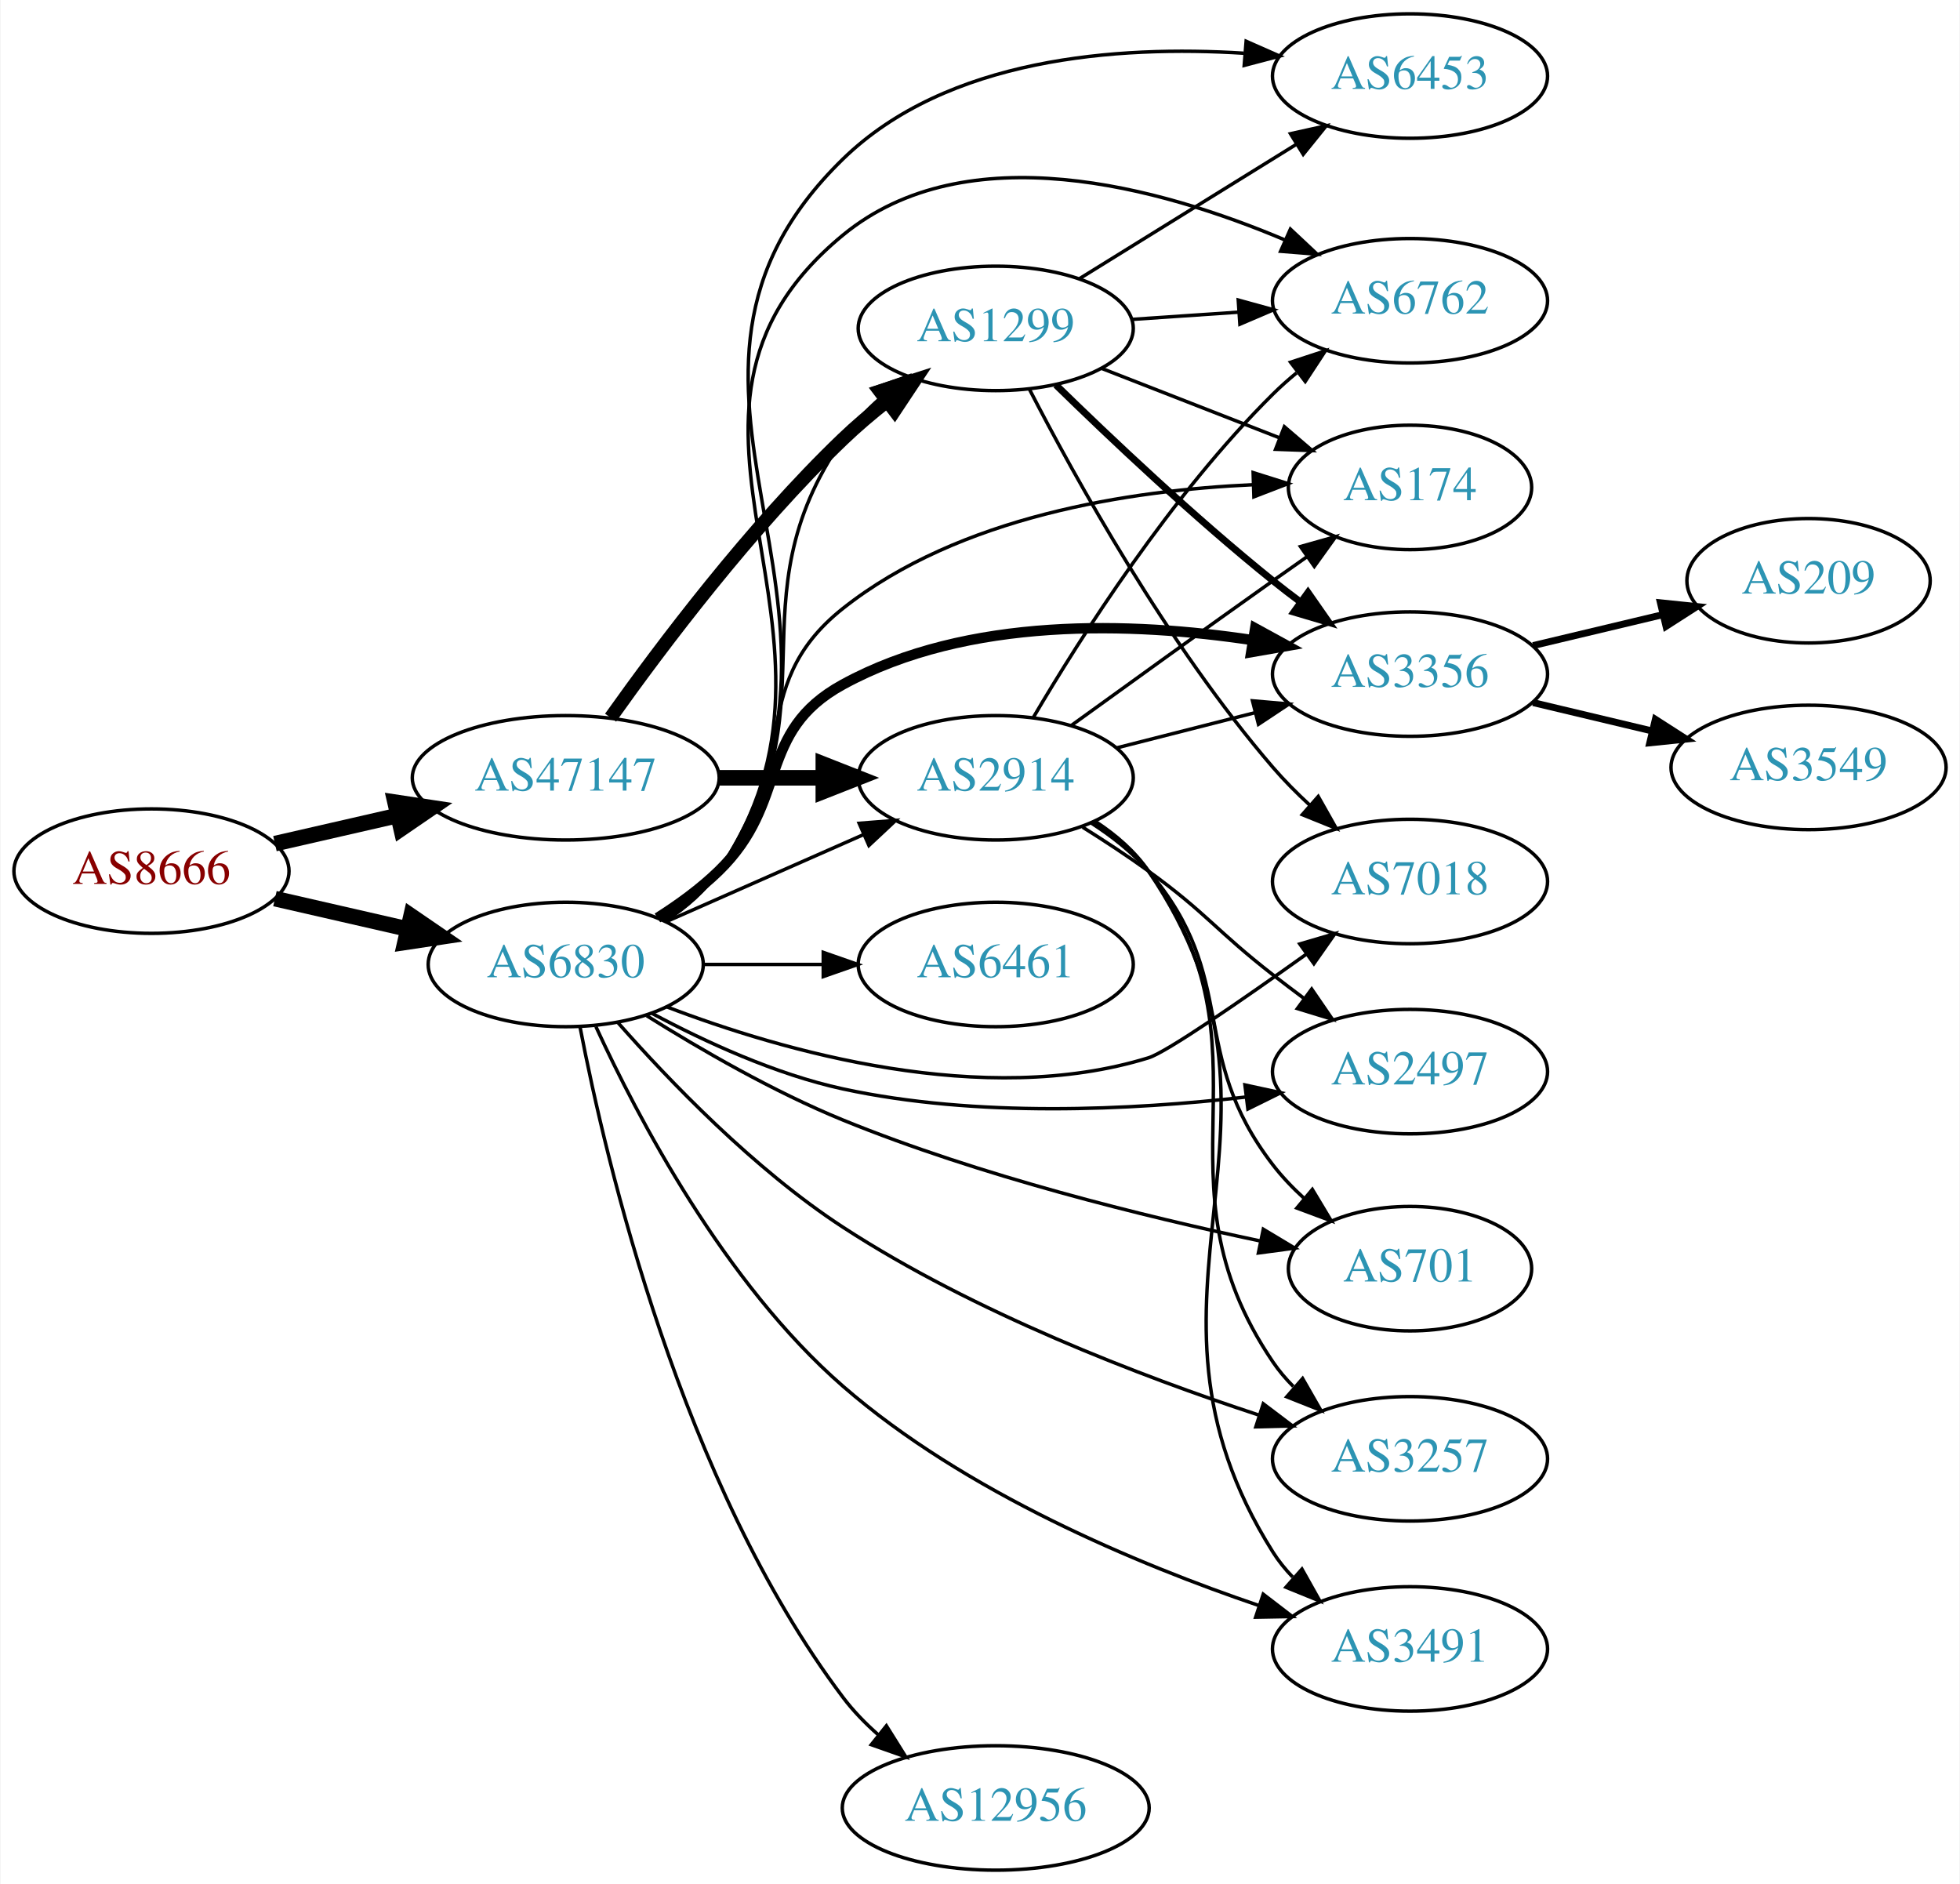
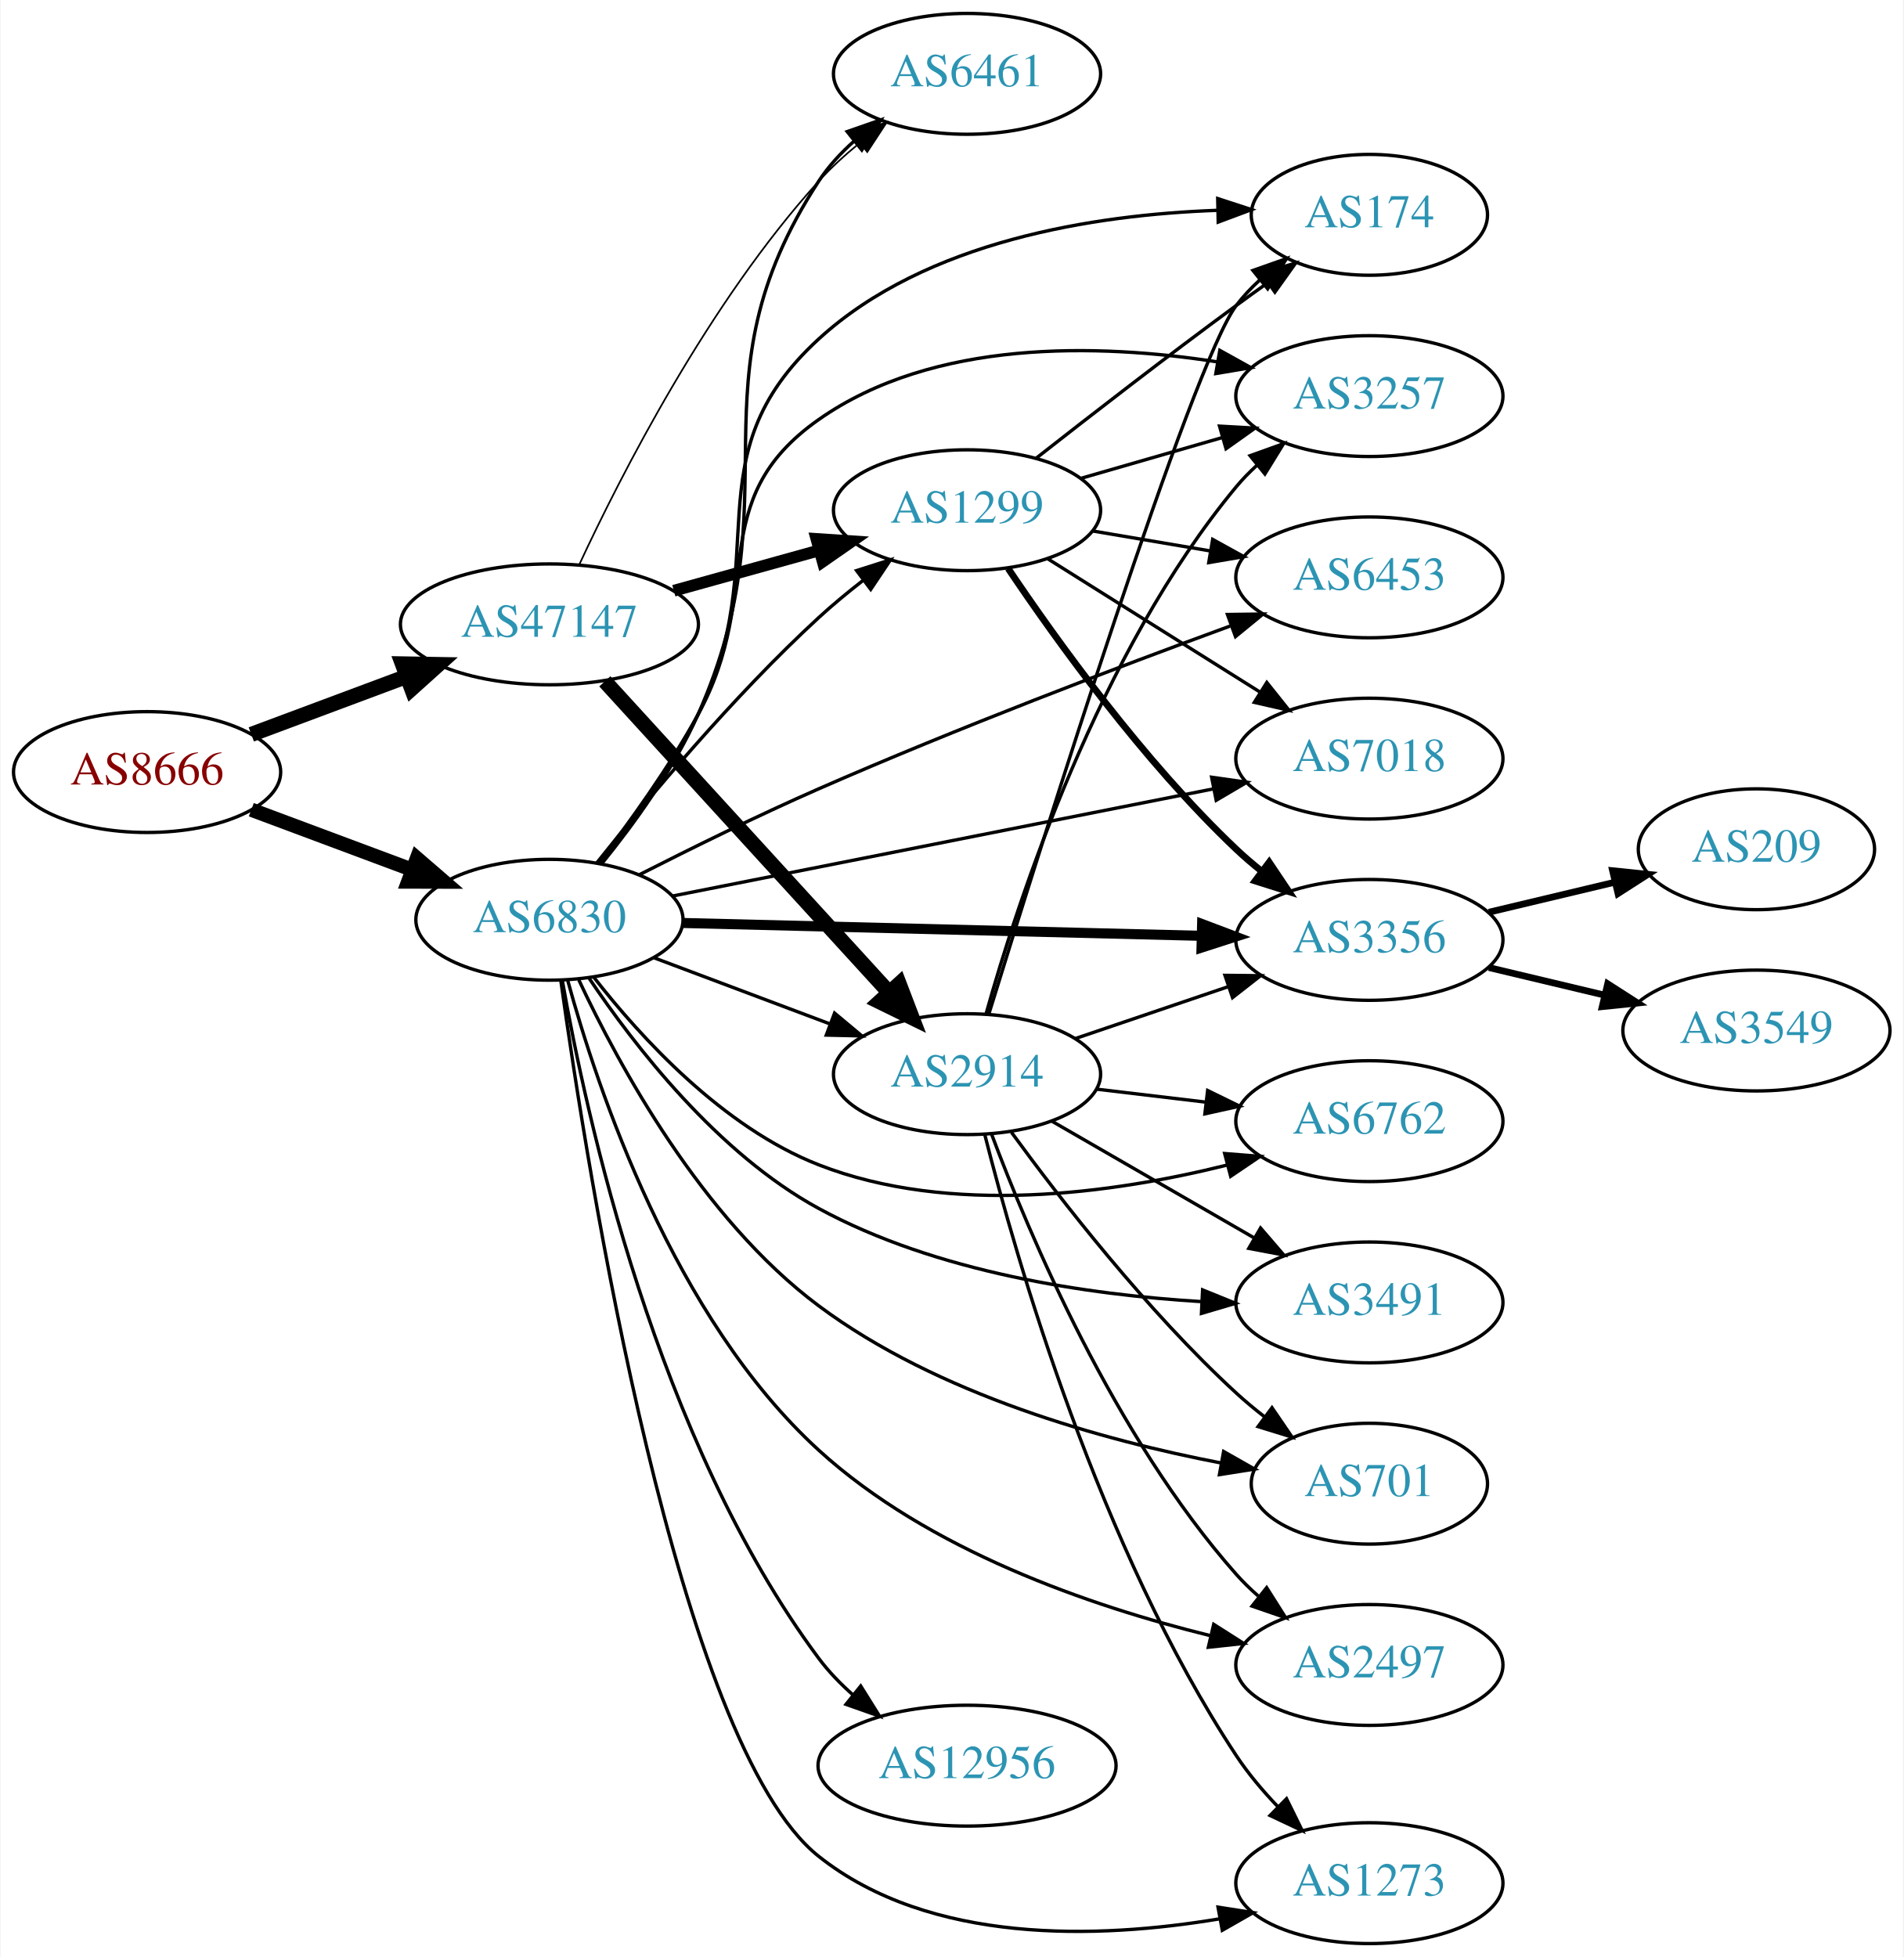
- <svg xmlns="http://www.w3.org/2000/svg" xmlns:xlink="http://www.w3.org/1999/xlink" width="567pt" height="545pt" viewBox="0.00 0.00 566.66 545.00">
-   <g id="graph0" class="graph" transform="scale(1 1) rotate(0) translate(4 541)">
-     <polygon fill="white" stroke="none" points="-4,4 -4,-541 562.663,-541 562.663,4 -4,4" />
+ <svg xmlns="http://www.w3.org/2000/svg" xmlns:xlink="http://www.w3.org/1999/xlink" width="567pt" height="583pt" viewBox="0.00 0.00 566.66 583.00">
+   <g id="graph0" class="graph" transform="scale(1 1) rotate(0) translate(4 579)">
+     <polygon fill="white" stroke="none" points="-4,4 -4,-579 562.663,-579 562.663,4 -4,4" />
    <g id="node1" class="node">
      <g id="a_node1">
        <a xlink:href="/asn/8666" xlink:title="AS8666 ~ FiberLink GmbH [AT]">
-           <ellipse fill="#ffffff" stroke="black" cx="39.647" cy="-289" rx="39.794" ry="18" />
-           <text text-anchor="middle" x="39.647" y="-285.3" font-family="Times,serif" font-size="14.00" fill="#880000">AS8666</text>
+           <ellipse fill="#ffffff" stroke="black" cx="39.647" cy="-349" rx="39.794" ry="18" />
+           <text text-anchor="middle" x="39.647" y="-345.3" font-family="Times,serif" font-size="14.00" fill="#880000">AS8666</text>
        </a>
      </g>
    </g>
    <g id="node2" class="node">
      <g id="a_node2">
        <a xlink:href="/asn/6830" xlink:title="AS6830 ~ LGI-UPC [AT]">
-           <ellipse fill="#ffffff" stroke="black" cx="159.489" cy="-262" rx="39.794" ry="18" />
-           <text text-anchor="middle" x="159.489" y="-258.3" font-family="Times,serif" font-size="14.00" fill="#2c94b3">AS6830</text>
+           <ellipse fill="#ffffff" stroke="black" cx="159.489" cy="-305" rx="39.794" ry="18" />
+           <text text-anchor="middle" x="159.489" y="-301.3" font-family="Times,serif" font-size="14.00" fill="#2c94b3">AS6830</text>
        </a>
      </g>
    </g>
    <g id="edge1" class="edge">
-       <path fill="none" stroke="black" stroke-width="4.5" d="M75.366,-281.045C87.366,-278.296 100.987,-275.175 113.679,-272.267" />
-       <polygon fill="black" stroke="black" stroke-width="4.5" points="114.743,-276.063 123.611,-269.991 112.984,-268.387 114.743,-276.063" />
+       <path fill="none" stroke="black" stroke-width="4.235" d="M70.688,-337.783C85.257,-332.343 102.957,-325.735 118.637,-319.88" />
+       <polygon fill="black" stroke="black" stroke-width="4.235" points="120.021,-323.319 128.093,-316.349 117.428,-316.376 120.021,-323.319" />
    </g>
    <g id="node3" class="node">
      <g id="a_node3">
        <a xlink:href="/asn/47147" xlink:title="AS47147 ~ ANEXIA Internetdienstleistungs GmbH [AT]">
-           <ellipse fill="#ffffff" stroke="black" cx="159.489" cy="-316" rx="44.393" ry="18" />
-           <text text-anchor="middle" x="159.489" y="-312.3" font-family="Times,serif" font-size="14.00" fill="#2c94b3">AS47147</text>
+           <ellipse fill="#ffffff" stroke="black" cx="159.489" cy="-393" rx="44.393" ry="18" />
+           <text text-anchor="middle" x="159.489" y="-389.3" font-family="Times,serif" font-size="14.00" fill="#2c94b3">AS47147</text>
        </a>
      </g>
    </g>
    <g id="edge2" class="edge">
-       <path fill="none" stroke="black" stroke-width="4.5" d="M75.366,-296.955C86.504,-299.507 99.039,-302.379 110.932,-305.104" />
-       <polygon fill="black" stroke="black" stroke-width="4.5" points="110.1,-308.953 120.727,-307.348 111.859,-301.276 110.1,-308.953" />
+       <path fill="none" stroke="black" stroke-width="4.5" d="M70.688,-360.217C84.672,-365.438 101.541,-371.737 116.739,-377.411" />
+       <polygon fill="black" stroke="black" stroke-width="4.5" points="115.692,-381.223 126.438,-381.033 118.447,-373.846 115.692,-381.223" />
    </g>
    <g id="node4" class="node">
      <g id="a_node4">
        <a xlink:href="/asn/1299" xlink:title="AS1299 ~ Telia Carrier [EU]">
-           <ellipse fill="#ffffff" stroke="black" cx="283.881" cy="-446" rx="39.794" ry="18" />
-           <text text-anchor="middle" x="283.881" y="-442.3" font-family="Times,serif" font-size="14.00" fill="#2c94b3">AS1299</text>
+           <ellipse fill="#ffffff" stroke="black" cx="283.881" cy="-427" rx="39.794" ry="18" />
+           <text text-anchor="middle" x="283.881" y="-423.3" font-family="Times,serif" font-size="14.00" fill="#2c94b3">AS1299</text>
        </a>
      </g>
    </g>
    <g id="edge3" class="edge">
-       <path fill="none" stroke="black" d="M187.625,-274.729C193.608,-278.597 199.424,-283.352 203.685,-289 238.502,-335.154 206.717,-366.508 239.685,-414 242.669,-418.298 246.417,-422.248 250.453,-425.797" />
-       <polygon fill="black" stroke="black" points="248.425,-428.656 258.44,-432.112 252.766,-423.165 248.425,-428.656" />
+       <path fill="none" stroke="black" d="M173.541,-321.88C188.501,-340.717 214.25,-371.617 239.685,-395 243.808,-398.79 248.37,-402.561 252.941,-406.114" />
+       <polygon fill="black" stroke="black" points="250.985,-409.022 261.082,-412.231 255.19,-403.426 250.985,-409.022" />
    </g>
    <g id="node5" class="node">
      <g id="a_node5">
        <a xlink:href="/asn/6453" xlink:title="AS6453 ~ TATA COMMUNICATIONS (AMERICA) INC [US]">
-           <ellipse fill="#ffffff" stroke="black" cx="403.724" cy="-519" rx="39.794" ry="18" />
-           <text text-anchor="middle" x="403.724" y="-515.3" font-family="Times,serif" font-size="14.00" fill="#2c94b3">AS6453</text>
+           <ellipse fill="#ffffff" stroke="black" cx="403.724" cy="-407" rx="39.794" ry="18" />
+           <text text-anchor="middle" x="403.724" y="-403.3" font-family="Times,serif" font-size="14.00" fill="#2c94b3">AS6453</text>
        </a>
      </g>
    </g>
    <g id="edge4" class="edge">
-       <path fill="none" stroke="black" d="M188.511,-274.709C194.317,-278.536 199.832,-283.278 203.685,-289 255.594,-366.096 173.088,-430.168 239.685,-495 269.819,-524.335 319.099,-527.895 355.604,-525.608" />
-       <polygon fill="black" stroke="black" points="356.32,-529.062 366.011,-524.779 355.764,-522.084 356.32,-529.062" />
+       <path fill="none" stroke="black" d="M186.254,-318.411C201.61,-326.221 221.578,-336.062 239.685,-344 280.865,-362.053 328.994,-380.313 362.232,-392.493" />
+       <polygon fill="black" stroke="black" points="361.452,-395.934 372.046,-396.071 363.849,-389.357 361.452,-395.934" />
    </g>
    <g id="node6" class="node">
      <g id="a_node6">
        <a xlink:href="/asn/6461" xlink:title="AS6461 ~ Zayo Bandwidth [US]">
-           <ellipse fill="#ffffff" stroke="black" cx="283.881" cy="-262" rx="39.794" ry="18" />
-           <text text-anchor="middle" x="283.881" y="-258.3" font-family="Times,serif" font-size="14.00" fill="#2c94b3">AS6461</text>
+           <ellipse fill="#ffffff" stroke="black" cx="283.881" cy="-557" rx="39.794" ry="18" />
+           <text text-anchor="middle" x="283.881" y="-553.3" font-family="Times,serif" font-size="14.00" fill="#2c94b3">AS6461</text>
        </a>
      </g>
    </g>
    <g id="edge5" class="edge">
-       <path fill="none" stroke="black" d="M199.215,-262C210.153,-262 222.204,-262 233.67,-262" />
-       <polygon fill="black" stroke="black" points="233.987,-265.5 243.987,-262 233.987,-258.5 233.987,-265.5" />
+       <path fill="none" stroke="black" d="M175.12,-321.763C184.584,-333.435 196.445,-349.763 203.685,-366 233.191,-432.176 200.103,-464.312 239.685,-525 242.543,-529.383 246.222,-533.38 250.223,-536.951" />
+       <polygon fill="black" stroke="black" points="248.181,-539.799 258.187,-543.283 252.537,-534.32 248.181,-539.799" />
    </g>
    <g id="node7" class="node">
      <g id="a_node7">
        <a xlink:href="/asn/6762" xlink:title="AS6762 ~ TELECOM ITALIA SPARKLE S.p.A. [IT]">
-           <ellipse fill="#ffffff" stroke="black" cx="403.724" cy="-454" rx="39.794" ry="18" />
-           <text text-anchor="middle" x="403.724" y="-450.3" font-family="Times,serif" font-size="14.00" fill="#2c94b3">AS6762</text>
+           <ellipse fill="#ffffff" stroke="black" cx="403.724" cy="-245" rx="39.794" ry="18" />
+           <text text-anchor="middle" x="403.724" y="-241.3" font-family="Times,serif" font-size="14.00" fill="#2c94b3">AS6762</text>
        </a>
      </g>
    </g>
    <g id="edge6" class="edge">
-       <path fill="none" stroke="black" d="M188.427,-274.766C194.237,-278.591 199.775,-283.317 203.685,-289 250.92,-357.647 175.354,-420.036 239.685,-473 275.431,-502.43 331.479,-486.848 367.658,-471.537" />
-       <polygon fill="black" stroke="black" points="369.122,-474.716 376.853,-467.471 366.291,-468.314 369.122,-474.716" />
+       <path fill="none" stroke="black" d="M172.754,-287.815C186.652,-269.978 211.12,-243.157 239.685,-232 278.876,-216.693 327.318,-223.461 361.174,-231.877" />
+       <polygon fill="black" stroke="black" points="360.624,-235.352 371.186,-234.519 362.41,-228.583 360.624,-235.352" />
    </g>
    <g id="node8" class="node">
      <g id="a_node8">
-         <a xlink:href="/asn/3257" xlink:title="AS3257 ~ GTT [DE]">
-           <ellipse fill="#ffffff" stroke="black" cx="403.724" cy="-119" rx="39.794" ry="18" />
-           <text text-anchor="middle" x="403.724" y="-115.3" font-family="Times,serif" font-size="14.00" fill="#2c94b3">AS3257</text>
+         <a xlink:href="/asn/3491" xlink:title="AS3491 ~ PCCW Global, Inc. [US]">
+           <ellipse fill="#ffffff" stroke="black" cx="403.724" cy="-191" rx="39.794" ry="18" />
+           <text text-anchor="middle" x="403.724" y="-187.3" font-family="Times,serif" font-size="14.00" fill="#2c94b3">AS3491</text>
        </a>
      </g>
    </g>
    <g id="edge7" class="edge">
-       <path fill="none" stroke="black" d="M174.493,-245.288C189.282,-228.488 213.978,-202.746 239.685,-186 277.493,-161.372 325.834,-142.888 360.032,-131.64" />
-       <polygon fill="black" stroke="black" points="361.276,-134.917 369.723,-128.521 359.131,-128.253 361.276,-134.917" />
+       <path fill="none" stroke="black" d="M171.273,-287.634C184.692,-267.623 209.555,-235.395 239.685,-219 274.778,-199.905 319.874,-193.294 353.74,-191.239" />
+       <polygon fill="black" stroke="black" points="354.051,-194.728 363.866,-190.738 353.705,-187.736 354.051,-194.728" />
    </g>
    <g id="node9" class="node">
      <g id="a_node9">
-         <a xlink:href="/asn/2914" xlink:title="AS2914 ~ NTT America, Inc. [US]">
-           <ellipse fill="#ffffff" stroke="black" cx="283.881" cy="-316" rx="39.794" ry="18" />
-           <text text-anchor="middle" x="283.881" y="-312.3" font-family="Times,serif" font-size="14.00" fill="#2c94b3">AS2914</text>
+         <a xlink:href="/asn/7018" xlink:title="AS7018 ~ AT&amp;T Services, Inc. [US]">
+           <ellipse fill="#ffffff" stroke="black" cx="403.724" cy="-353" rx="39.794" ry="18" />
+           <text text-anchor="middle" x="403.724" y="-349.3" font-family="Times,serif" font-size="14.00" fill="#2c94b3">AS7018</text>
        </a>
      </g>
    </g>
    <g id="edge8" class="edge">
-       <path fill="none" stroke="black" d="M188.568,-274.389C205.516,-281.866 227.313,-291.483 245.683,-299.588" />
-       <polygon fill="black" stroke="black" points="244.371,-302.834 254.933,-303.669 247.196,-296.43 244.371,-302.834" />
+       <path fill="none" stroke="black" d="M196.232,-312.083C239.022,-320.562 310.739,-334.773 357.387,-344.016" />
+       <polygon fill="black" stroke="black" points="356.74,-347.456 367.229,-345.967 358.1,-340.589 356.74,-347.456" />
    </g>
    <g id="node10" class="node">
      <g id="a_node10">
-         <a xlink:href="/asn/174" xlink:title="AS174 ~ Cogent Communications [US]">
-           <ellipse fill="#ffffff" stroke="black" cx="403.724" cy="-400" rx="35.194" ry="18" />
-           <text text-anchor="middle" x="403.724" y="-396.3" font-family="Times,serif" font-size="14.00" fill="#2c94b3">AS174</text>
+         <a xlink:href="/asn/12956" xlink:title="AS12956 ~ TELXIUS [ES]">
+           <ellipse fill="#ffffff" stroke="black" cx="283.881" cy="-53" rx="44.393" ry="18" />
+           <text text-anchor="middle" x="283.881" y="-49.3" font-family="Times,serif" font-size="14.00" fill="#2c94b3">AS12956</text>
        </a>
      </g>
    </g>
    <g id="edge9" class="edge">
-       <path fill="none" stroke="black" d="M186.997,-275.244C192.999,-279.096 198.981,-283.715 203.685,-289 228.534,-316.919 210.388,-341.792 239.685,-365 273.351,-391.669 322.752,-399.182 358.344,-400.785" />
-       <polygon fill="black" stroke="black" points="358.347,-404.287 368.452,-401.1 358.565,-397.29 358.347,-404.287" />
+       <path fill="none" stroke="black" d="M163.298,-287.078C170.259,-247.293 191.362,-149.988 239.685,-85 242.595,-81.087 246.116,-77.438 249.878,-74.109" />
+       <polygon fill="black" stroke="black" points="252.208,-76.727 257.82,-67.741 247.829,-71.266 252.208,-76.727" />
    </g>
    <g id="node11" class="node">
      <g id="a_node11">
-         <a xlink:href="/asn/3356" xlink:title="AS3356 ~ Level 3 Parent, LLC [US]">
-           <ellipse fill="#ffffff" stroke="black" cx="403.724" cy="-346" rx="39.794" ry="18" />
-           <text text-anchor="middle" x="403.724" y="-342.3" font-family="Times,serif" font-size="14.00" fill="#2c94b3">AS3356</text>
+         <a xlink:href="/asn/701" xlink:title="AS701 ~ UUNET [US]">
+           <ellipse fill="#ffffff" stroke="black" cx="403.724" cy="-137" rx="35.194" ry="18" />
+           <text text-anchor="middle" x="403.724" y="-133.3" font-family="Times,serif" font-size="14.00" fill="#2c94b3">AS701</text>
        </a>
      </g>
    </g>
    <g id="edge10" class="edge">
-       <path fill="none" stroke="black" stroke-width="3" d="M186.018,-275.462C192.181,-279.362 198.483,-283.948 203.685,-289 224.378,-309.094 214.38,-329.156 239.685,-343 275.81,-362.763 323.517,-361.037 357.983,-355.861" />
-       <polygon fill="black" stroke="black" stroke-width="3" points="358.933,-359.251 368.227,-354.164 357.789,-352.345 358.933,-359.251" />
+       <path fill="none" stroke="black" d="M168.234,-287.089C180.044,-261.834 204.906,-215.949 239.685,-190 275.184,-163.514 324.503,-149.911 359.58,-143.164" />
+       <polygon fill="black" stroke="black" points="360.31,-146.589 369.525,-141.36 359.061,-139.701 360.31,-146.589" />
    </g>
    <g id="node12" class="node">
      <g id="a_node12">
-         <a xlink:href="/asn/7018" xlink:title="AS7018 ~ AT&amp;T Services, Inc. [US]">
-           <ellipse fill="#ffffff" stroke="black" cx="403.724" cy="-286" rx="39.794" ry="18" />
-           <text text-anchor="middle" x="403.724" y="-282.3" font-family="Times,serif" font-size="14.00" fill="#2c94b3">AS7018</text>
+         <a xlink:href="/asn/3257" xlink:title="AS3257 ~ GTT [DE]">
+           <ellipse fill="#ffffff" stroke="black" cx="403.724" cy="-461" rx="39.794" ry="18" />
+           <text text-anchor="middle" x="403.724" y="-457.3" font-family="Times,serif" font-size="14.00" fill="#2c94b3">AS3257</text>
        </a>
      </g>
    </g>
    <g id="edge11" class="edge">
-       <path fill="none" stroke="black" d="M188.613,-249.784C222.356,-236.871 280.351,-220.253 328.077,-235 333.311,-236.617 355.039,-251.64 373.713,-264.965" />
-       <polygon fill="black" stroke="black" points="371.842,-267.93 382.008,-270.913 375.921,-262.241 371.842,-267.93" />
+       <path fill="none" stroke="black" d="M174.066,-321.928C183.186,-333.804 195.064,-350.304 203.685,-366 224.027,-403.039 205.114,-429.699 239.685,-454 273.965,-478.097 323.055,-476.687 358.399,-471.2" />
+       <polygon fill="black" stroke="black" points="359.174,-474.618 368.437,-469.476 357.989,-467.719 359.174,-474.618" />
    </g>
    <g id="node13" class="node">
      <g id="a_node13">
-         <a xlink:href="/asn/3491" xlink:title="AS3491 ~ PCCW Global, Inc. [US]">
-           <ellipse fill="#ffffff" stroke="black" cx="403.724" cy="-64" rx="39.794" ry="18" />
-           <text text-anchor="middle" x="403.724" y="-60.3" font-family="Times,serif" font-size="14.00" fill="#2c94b3">AS3491</text>
+         <a xlink:href="/asn/2497" xlink:title="AS2497 ~ Internet Initiative Japan Inc. [JP]">
+           <ellipse fill="#ffffff" stroke="black" cx="403.724" cy="-83" rx="39.794" ry="18" />
+           <text text-anchor="middle" x="403.724" y="-79.3" font-family="Times,serif" font-size="14.00" fill="#2c94b3">AS2497</text>
        </a>
      </g>
    </g>
    <g id="edge12" class="edge">
-       <path fill="none" stroke="black" d="M168.215,-244.012C180.164,-218.021 205.382,-169.821 239.685,-140 275.016,-109.286 324.874,-88.482 360.132,-76.514" />
-       <polygon fill="black" stroke="black" points="361.263,-79.827 369.665,-73.372 359.072,-73.179 361.263,-79.827" />
+       <path fill="none" stroke="black" d="M164.913,-287.004C173.745,-254.663 196.524,-186.418 239.685,-147 272.382,-117.138 320.637,-100.54 356.17,-91.779" />
+       <polygon fill="black" stroke="black" points="357.355,-95.096 366.293,-89.408 355.759,-88.281 357.355,-95.096" />
    </g>
    <g id="node14" class="node">
      <g id="a_node14">
-         <a xlink:href="/asn/12956" xlink:title="AS12956 ~ TELXIUS [ES]">
-           <ellipse fill="#ffffff" stroke="black" cx="283.881" cy="-18" rx="44.393" ry="18" />
-           <text text-anchor="middle" x="283.881" y="-14.3" font-family="Times,serif" font-size="14.00" fill="#2c94b3">AS12956</text>
+         <a xlink:href="/asn/1273" xlink:title="AS1273 ~ Vodafone Group PLC [EU]">
+           <ellipse fill="#ffffff" stroke="black" cx="403.724" cy="-18" rx="39.794" ry="18" />
+           <text text-anchor="middle" x="403.724" y="-14.3" font-family="Times,serif" font-size="14.00" fill="#2c94b3">AS1273</text>
        </a>
      </g>
    </g>
    <g id="edge13" class="edge">
-       <path fill="none" stroke="black" d="M163.637,-243.855C171.107,-204.981 192.893,-112.148 239.685,-50 242.618,-46.104 246.153,-42.466 249.923,-39.142" />
-       <polygon fill="black" stroke="black" points="252.252,-41.761 257.871,-32.779 247.877,-36.296 252.252,-41.761" />
+       <path fill="none" stroke="black" d="M162.889,-286.854C170.758,-230.355 197.708,-59.368 239.685,-26 272.9,0.402 323.03,-1.342 358.929,-7.34" />
+       <polygon fill="black" stroke="black" points="358.645,-10.847 369.114,-9.218 359.914,-3.963 358.645,-10.847" />
    </g>
    <g id="node15" class="node">
      <g id="a_node15">
-         <a xlink:href="/asn/2497" xlink:title="AS2497 ~ Internet Initiative Japan Inc. [JP]">
-           <ellipse fill="#ffffff" stroke="black" cx="403.724" cy="-231" rx="39.794" ry="18" />
-           <text text-anchor="middle" x="403.724" y="-227.3" font-family="Times,serif" font-size="14.00" fill="#2c94b3">AS2497</text>
+         <a xlink:href="/asn/2914" xlink:title="AS2914 ~ NTT America, Inc. [US]">
+           <ellipse fill="#ffffff" stroke="black" cx="283.881" cy="-259" rx="39.794" ry="18" />
+           <text text-anchor="middle" x="283.881" y="-255.3" font-family="Times,serif" font-size="14.00" fill="#2c94b3">AS2914</text>
        </a>
      </g>
    </g>
    <g id="edge14" class="edge">
-       <path fill="none" stroke="black" d="M184.517,-247.814C199.754,-239.66 220.201,-230.221 239.685,-226 278.27,-217.642 323.181,-219.87 356.086,-223.633" />
-       <polygon fill="black" stroke="black" points="355.971,-227.145 366.324,-224.897 356.828,-220.198 355.971,-227.145" />
+       <path fill="none" stroke="black" d="M190.743,-293.629C206.484,-287.713 225.931,-280.404 242.896,-274.028" />
+       <polygon fill="black" stroke="black" points="244.421,-277.194 252.551,-270.399 241.959,-270.641 244.421,-277.194" />
    </g>
    <g id="node16" class="node">
      <g id="a_node16">
-         <a xlink:href="/asn/701" xlink:title="AS701 ~ UUNET [US]">
-           <ellipse fill="#ffffff" stroke="black" cx="403.724" cy="-174" rx="35.194" ry="18" />
-           <text text-anchor="middle" x="403.724" y="-170.3" font-family="Times,serif" font-size="14.00" fill="#2c94b3">AS701</text>
+         <a xlink:href="/asn/174" xlink:title="AS174 ~ Cogent Communications [US]">
+           <ellipse fill="#ffffff" stroke="black" cx="403.724" cy="-515" rx="35.194" ry="18" />
+           <text text-anchor="middle" x="403.724" y="-511.3" font-family="Times,serif" font-size="14.00" fill="#2c94b3">AS174</text>
        </a>
      </g>
    </g>
    <g id="edge15" class="edge">
-       <path fill="none" stroke="black" d="M182.914,-247.173C198.354,-237.495 219.625,-225.183 239.685,-217 279.356,-200.819 326.957,-189.085 360.453,-182.002" />
-       <polygon fill="black" stroke="black" points="361.286,-185.404 370.371,-179.953 359.87,-178.548 361.286,-185.404" />
-     </g>
-     <g id="edge18" class="edge">
-       <path fill="none" stroke="black" stroke-width="3.938" d="M172.466,-333.397C187.033,-353.901 213,-388.415 239.685,-414 243.544,-417.7 247.839,-421.346 252.181,-424.777" />
-       <polygon fill="black" stroke="black" stroke-width="3.938" points="250.403,-427.821 260.488,-431.069 254.629,-422.241 250.403,-427.821" />
-     </g>
-     <g id="edge19" class="edge">
-       <path fill="none" stroke="black" stroke-width="4.5" d="M203.985,-316C213.674,-316 224.01,-316 233.903,-316" />
-       <polygon fill="black" stroke="black" stroke-width="4.5" points="234.006,-319.938 244.006,-316 234.006,-312.063 234.006,-319.938" />
-     </g>
-     <g id="edge23" class="edge">
-       <path fill="none" stroke="black" d="M308.163,-460.422C326.079,-471.521 351.036,-486.981 370.812,-499.232" />
-       <polygon fill="black" stroke="black" points="369.146,-502.317 379.49,-504.608 372.832,-496.366 369.146,-502.317" />
-     </g>
-     <g id="edge20" class="edge">
-       <path fill="none" stroke="black" d="M323.141,-448.597C333.021,-449.268 343.787,-449.999 354.117,-450.7" />
-       <polygon fill="black" stroke="black" points="354.038,-454.203 364.252,-451.388 354.512,-447.219 354.038,-454.203" />
-     </g>
-     <g id="edge24" class="edge">
-       <path fill="none" stroke="black" d="M314.618,-434.392C330.235,-428.296 349.512,-420.771 366.048,-414.316" />
-       <polygon fill="black" stroke="black" points="367.377,-417.555 375.42,-410.658 364.832,-411.034 367.377,-417.555" />
-     </g>
-     <g id="edge22" class="edge">
-       <path fill="none" stroke="black" stroke-width="2" d="M301.287,-429.654C316.909,-414.389 341.345,-391.28 364.077,-373 366.629,-370.948 369.326,-368.879 372.062,-366.847" />
-       <polygon fill="black" stroke="black" stroke-width="2" points="374.215,-369.609 380.276,-360.92 370.119,-363.933 374.215,-369.609" />
-     </g>
-     <g id="edge21" class="edge">
-       <path fill="none" stroke="black" d="M293.608,-428.438C306.805,-402.832 333.561,-354.445 364.077,-319 367.29,-315.268 370.939,-311.595 374.681,-308.133" />
-       <polygon fill="black" stroke="black" points="377.178,-310.597 382.383,-301.369 372.559,-305.338 377.178,-310.597" />
-     </g>
-     <g id="edge31" class="edge">
-       <path fill="none" stroke="black" d="M294.808,-333.551C308.44,-356.684 334.639,-397.852 364.077,-427 366.204,-429.106 368.511,-431.16 370.904,-433.136" />
-       <polygon fill="black" stroke="black" points="369.164,-436.212 379.234,-439.507 373.417,-430.652 369.164,-436.212" />
-     </g>
-     <g id="edge28" class="edge">
-       <path fill="none" stroke="black" d="M312.146,-303.367C318.126,-299.496 323.908,-294.716 328.077,-289 366.447,-236.4 327.527,-200.881 364.077,-147 365.778,-144.493 367.781,-142.131 369.966,-139.924" />
-       <polygon fill="black" stroke="black" points="372.654,-142.225 377.916,-133.029 368.068,-136.936 372.654,-142.225" />
-     </g>
-     <g id="edge26" class="edge">
-       <path fill="none" stroke="black" d="M305.667,-331.081C321.608,-342.618 344.179,-358.889 364.077,-373 367.29,-375.278 370.661,-377.654 374.017,-380.011" />
-       <polygon fill="black" stroke="black" points="372.029,-382.892 382.228,-385.761 376.044,-377.158 372.029,-382.892" />
-     </g>
-     <g id="edge30" class="edge">
-       <path fill="none" stroke="black" d="M318.966,-324.677C331.425,-327.849 345.697,-331.482 358.887,-334.84" />
-       <polygon fill="black" stroke="black" points="358.161,-338.267 368.715,-337.342 359.888,-331.483 358.161,-338.267" />
-     </g>
-     <g id="edge25" class="edge">
-       <path fill="none" stroke="black" d="M312.871,-303.27C318.679,-299.443 324.203,-294.707 328.077,-289 378.073,-215.363 316.627,-167.303 364.077,-92 365.692,-89.437 367.634,-87.035 369.777,-84.8" />
-       <polygon fill="black" stroke="black" points="372.466,-87.095 377.651,-77.856 367.836,-81.845 372.466,-87.095" />
-     </g>
-     <g id="edge27" class="edge">
-       <path fill="none" stroke="black" d="M309.028,-301.713C315.341,-297.761 322.06,-293.357 328.077,-289 344.947,-276.785 347.635,-271.784 364.077,-259 366.996,-256.731 370.072,-254.402 373.161,-252.103" />
-       <polygon fill="black" stroke="black" points="375.28,-254.888 381.27,-246.149 371.138,-249.246 375.28,-254.888" />
-     </g>
-     <g id="edge29" class="edge">
-       <path fill="none" stroke="black" d="M311.547,-302.894C317.544,-299.037 323.485,-294.382 328.077,-289 354.707,-257.791 339.064,-236.519 364.077,-204 366.699,-200.592 369.795,-197.358 373.075,-194.364" />
-       <polygon fill="black" stroke="black" points="375.472,-196.923 380.927,-187.84 370.999,-191.538 375.472,-196.923" />
+       <path fill="none" stroke="black" d="M174.457,-321.723C183.751,-333.508 195.678,-349.982 203.685,-366 227.065,-412.768 201.126,-442.687 239.685,-478 271.733,-507.35 322.061,-515.025 358.326,-516.339" />
+       <polygon fill="black" stroke="black" points="358.551,-519.845 368.623,-516.557 358.699,-512.846 358.551,-519.845" />
    </g>
    <g id="node17" class="node">
      <g id="a_node17">
-         <a xlink:href="/asn/209" xlink:title="AS209 ~ CenturyLink Communications, LLC [US]">
-           <ellipse fill="#ffffff" stroke="black" cx="519.017" cy="-373" rx="35.194" ry="18" />
-           <text text-anchor="middle" x="519.017" y="-369.3" font-family="Times,serif" font-size="14.00" fill="#2c94b3">AS209</text>
+         <a xlink:href="/asn/3356" xlink:title="AS3356 ~ Level 3 Parent, LLC [US]">
+           <ellipse fill="#ffffff" stroke="black" cx="403.724" cy="-299" rx="39.794" ry="18" />
+           <text text-anchor="middle" x="403.724" y="-295.3" font-family="Times,serif" font-size="14.00" fill="#2c94b3">AS3356</text>
        </a>
      </g>
    </g>
    <g id="edge16" class="edge">
-       <path fill="none" stroke="black" stroke-width="2" d="M439.331,-354.248C451.125,-357.058 464.43,-360.229 476.698,-363.153" />
-       <polygon fill="black" stroke="black" stroke-width="2" points="476.164,-366.624 486.703,-365.537 477.787,-359.814 476.164,-366.624" />
+       <path fill="none" stroke="black" stroke-width="3" d="M199.14,-304.043C241.025,-303.005 307.968,-301.347 353.565,-300.218" />
+       <polygon fill="black" stroke="black" stroke-width="3" points="353.9,-303.711 363.81,-299.964 353.726,-296.713 353.9,-303.711" />
+     </g>
+     <g id="edge21" class="edge">
+       <path fill="none" stroke="black" stroke-width="3.5" d="M196.549,-403.017C210.053,-406.769 225.534,-411.069 239.623,-414.983" />
+       <polygon fill="black" stroke="black" stroke-width="3.5" points="239.017,-418.447 249.589,-417.751 240.89,-411.702 239.017,-418.447" />
+     </g>
+     <g id="edge19" class="edge">
+       <path fill="none" stroke="black" stroke-width="0.5" d="M168.323,-410.682C180.763,-437.457 207.003,-488.977 239.685,-525 243.277,-528.959 247.425,-532.749 251.699,-536.247" />
+       <polygon fill="black" stroke="black" stroke-width="0.5" points="249.896,-539.275 259.962,-542.581 254.155,-533.719 249.896,-539.275" />
+     </g>
+     <g id="edge20" class="edge">
+       <path fill="none" stroke="black" stroke-width="4.5" d="M175.99,-376.029C197.418,-352.569 236.21,-310.097 260.702,-283.283" />
+       <polygon fill="black" stroke="black" stroke-width="4.5" points="263.669,-285.873 267.506,-275.833 257.855,-280.562 263.669,-285.873" />
+     </g>
+     <g id="edge34" class="edge">
+       <path fill="none" stroke="black" d="M321.199,-420.836C332.288,-418.954 344.636,-416.859 356.299,-414.879" />
+       <polygon fill="black" stroke="black" points="357.049,-418.302 366.323,-413.178 355.878,-411.401 357.049,-418.302" />
+     </g>
+     <g id="edge31" class="edge">
+       <path fill="none" stroke="black" d="M307.882,-412.556C325.889,-401.249 351.132,-385.397 371.05,-372.89" />
+       <polygon fill="black" stroke="black" points="373.173,-375.689 379.781,-367.407 369.451,-369.761 373.173,-375.689" />
+     </g>
+     <g id="edge30" class="edge">
+       <path fill="none" stroke="black" d="M317.707,-436.471C330.75,-440.234 345.93,-444.614 359.825,-448.623" />
+       <polygon fill="black" stroke="black" points="359.087,-452.053 369.665,-451.462 361.028,-445.327 359.087,-452.053" />
+     </g>
+     <g id="edge33" class="edge">
+       <path fill="none" stroke="black" d="M304.541,-442.55C320.449,-455.034 343.509,-472.907 364.077,-488 367.092,-490.212 370.262,-492.495 373.435,-494.752" />
+       <polygon fill="black" stroke="black" points="371.548,-497.704 381.739,-500.603 375.58,-491.982 371.548,-497.704" />
+     </g>
+     <g id="edge32" class="edge">
+       <path fill="none" stroke="black" stroke-width="2" d="M296.123,-409.652C310.363,-388.456 336.401,-352.19 364.077,-326 366.455,-323.75 369.034,-321.544 371.692,-319.422" />
+       <polygon fill="black" stroke="black" stroke-width="2" points="373.882,-322.155 379.784,-313.356 369.684,-316.554 373.882,-322.155" />
+     </g>
+     <g id="edge24" class="edge">
+       <path fill="none" stroke="black" d="M322.491,-254.532C332.802,-253.307 344.12,-251.962 354.92,-250.679" />
+       <polygon fill="black" stroke="black" points="355.55,-254.129 365.067,-249.474 354.724,-247.178 355.55,-254.129" />
+     </g>
+     <g id="edge25" class="edge">
+       <path fill="none" stroke="black" d="M309.013,-245.075C326.452,-235.012 350.226,-221.293 369.464,-210.192" />
+       <polygon fill="black" stroke="black" points="371.307,-213.17 378.219,-205.14 367.809,-207.107 371.307,-213.17" />
+     </g>
+     <g id="edge27" class="edge">
+       <path fill="none" stroke="black" d="M297.103,-241.69C311.704,-221.688 337.507,-188.4 364.077,-164 366.688,-161.602 369.522,-159.243 372.429,-156.978" />
+       <polygon fill="black" stroke="black" points="374.715,-159.64 380.687,-150.889 370.561,-154.006 374.715,-159.64" />
+     </g>
+     <g id="edge26" class="edge">
+       <path fill="none" stroke="black" d="M289.512,-276.844C298.952,-310.548 323.067,-384.611 364.077,-434 365.94,-436.243 368.033,-438.385 370.255,-440.41" />
+       <polygon fill="black" stroke="black" points="368.195,-443.245 378.167,-446.824 372.603,-437.808 368.195,-443.245" />
+     </g>
+     <g id="edge23" class="edge">
+       <path fill="none" stroke="black" d="M291.125,-241.3C302.242,-211.613 327.759,-151.013 364.077,-110 366.061,-107.76 368.267,-105.608 370.59,-103.567" />
+       <polygon fill="black" stroke="black" points="373.123,-106.026 378.793,-97.076 368.779,-100.537 373.123,-106.026" />
+     </g>
+     <g id="edge22" class="edge">
+       <path fill="none" stroke="black" d="M289.167,-240.975C298.522,-204.012 323.263,-117.903 364.077,-56 367.612,-50.638 372.009,-45.435 376.557,-40.686" />
+       <polygon fill="black" stroke="black" points="379.047,-43.146 383.727,-33.64 374.141,-38.153 379.047,-43.146" />
+     </g>
+     <g id="edge29" class="edge">
+       <path fill="none" stroke="black" d="M290.344,-276.817C306.001,-327.57 350.765,-470.378 364.077,-488 366.1,-490.678 368.466,-493.19 371.014,-495.522" />
+       <polygon fill="black" stroke="black" points="369.048,-498.432 379.039,-501.958 373.428,-492.971 369.048,-498.432" />
+     </g>
+     <g id="edge28" class="edge">
+       <path fill="none" stroke="black" d="M316.151,-269.614C330.135,-274.361 346.806,-280.019 361.768,-285.098" />
+       <polygon fill="black" stroke="black" points="360.713,-288.436 371.307,-288.336 362.963,-281.808 360.713,-288.436" />
    </g>
    <g id="node18" class="node">
      <g id="a_node18">
+         <a xlink:href="/asn/209" xlink:title="AS209 ~ CenturyLink Communications, LLC [US]">
+           <ellipse fill="#ffffff" stroke="black" cx="519.017" cy="-326" rx="35.194" ry="18" />
+           <text text-anchor="middle" x="519.017" y="-322.3" font-family="Times,serif" font-size="14.00" fill="#2c94b3">AS209</text>
+         </a>
+       </g>
+     </g>
+     <g id="edge17" class="edge">
+       <path fill="none" stroke="black" stroke-width="2" d="M439.331,-307.248C451.125,-310.058 464.43,-313.229 476.698,-316.153" />
+       <polygon fill="black" stroke="black" stroke-width="2" points="476.164,-319.624 486.703,-318.537 477.787,-312.814 476.164,-319.624" />
+     </g>
+     <g id="node19" class="node">
+       <g id="a_node19">
        <a xlink:href="/asn/3549" xlink:title="AS3549 ~ Level 3 Parent, LLC [US]">
-           <ellipse fill="#ffffff" stroke="black" cx="519.017" cy="-319" rx="39.794" ry="18" />
-           <text text-anchor="middle" x="519.017" y="-315.3" font-family="Times,serif" font-size="14.00" fill="#2c94b3">AS3549</text>
-         </a>
-       </g>
-     </g>
-     <g id="edge17" class="edge">
-       <path fill="none" stroke="black" stroke-width="2" d="M439.331,-337.752C450.202,-335.162 462.357,-332.265 473.799,-329.538" />
-       <polygon fill="black" stroke="black" stroke-width="2" points="474.705,-332.92 483.621,-327.197 473.082,-326.111 474.705,-332.92" />
+           <ellipse fill="#ffffff" stroke="black" cx="519.017" cy="-272" rx="39.794" ry="18" />
+           <text text-anchor="middle" x="519.017" y="-268.3" font-family="Times,serif" font-size="14.00" fill="#2c94b3">AS3549</text>
+         </a>
+       </g>
+     </g>
+     <g id="edge18" class="edge">
+       <path fill="none" stroke="black" stroke-width="2" d="M439.331,-290.752C450.202,-288.162 462.357,-285.265 473.799,-282.538" />
+       <polygon fill="black" stroke="black" stroke-width="2" points="474.705,-285.92 483.621,-280.197 473.082,-279.111 474.705,-285.92" />
    </g>
  </g>
</svg>
